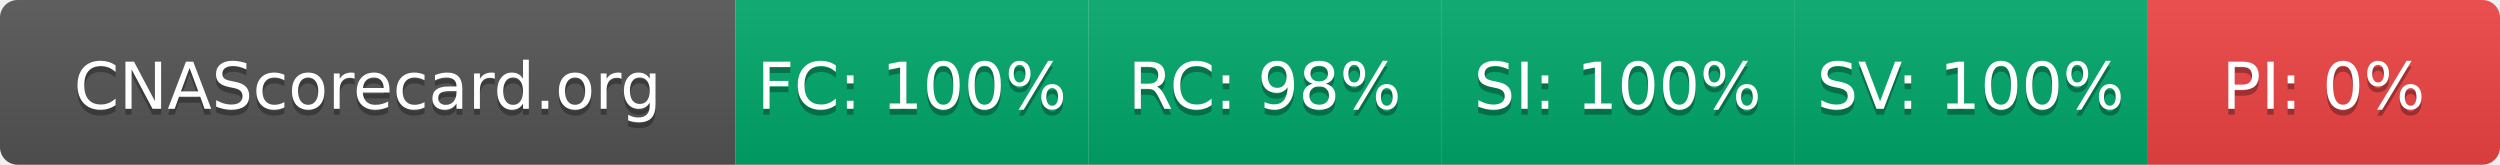
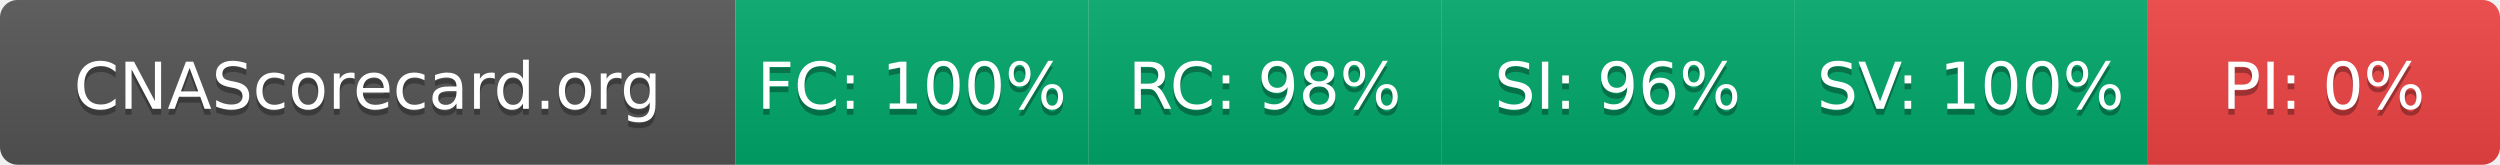
- <svg xmlns="http://www.w3.org/2000/svg" width="425" height="28" role="img" aria-label="CNAScorecard.org: FC:100% RC:98% SI:100% SV:100% PI:0%">
+ <svg xmlns="http://www.w3.org/2000/svg" width="425" height="28" role="img" aria-label="CNAScorecard.org: FC:100% RC:98% SI:96% SV:100% PI:0%">
  <linearGradient id="s" x2="0" y2="100%">
    <stop offset="0" stop-color="#bbb" stop-opacity=".1" />
    <stop offset="1" stop-opacity=".1" />
  </linearGradient>
  <clipPath id="r">
    <rect width="425" height="28" rx="3" fill="#fff" />
  </clipPath>
  <g clip-path="url(#r)">
    <rect width="125" height="28" fill="#555" />
    <rect x="125" width="60" height="28" fill="#00A86B" />
    <rect x="185" width="60" height="28" fill="#00A86B" />
    <rect x="245" width="60" height="28" fill="#00A86B" />
    <rect x="305" width="60" height="28" fill="#00A86B" />
    <rect x="365" width="60" height="28" fill="#EF4444" />
    <rect width="425" height="28" fill="url(#s)" />
  </g>
  <g fill="#fff" text-anchor="middle" font-family="Verdana,Geneva,DejaVu Sans,sans-serif" text-rendering="geometricPrecision" font-size="110">
    <text aria-hidden="true" x="625" y="195" fill="#010101" fill-opacity=".3" transform="scale(.1)" textLength="1050">CNAScorecard.org</text>
    <text x="625" y="185" transform="scale(.1)" fill="#fff" textLength="1050">CNAScorecard.org</text>
    <text aria-hidden="true" x="1550" y="195" fill="#010101" fill-opacity=".3" transform="scale(.1)" textLength="440">FC: 100%</text>
    <text x="1550" y="185" transform="scale(.1)" fill="#fff" textLength="440">FC: 100%</text>
    <text aria-hidden="true" x="2150" y="195" fill="#010101" fill-opacity=".3" transform="scale(.1)" textLength="385">RC: 98%</text>
    <text x="2150" y="185" transform="scale(.1)" fill="#fff" textLength="385">RC: 98%</text>
-     <text aria-hidden="true" x="2750" y="195" fill="#010101" fill-opacity=".3" transform="scale(.1)" textLength="440">SI: 100%</text>
-     <text x="2750" y="185" transform="scale(.1)" fill="#fff" textLength="440">SI: 100%</text>
+     <text aria-hidden="true" x="2750" y="195" fill="#010101" fill-opacity=".3" transform="scale(.1)" textLength="385">SI: 96%</text>
+     <text x="2750" y="185" transform="scale(.1)" fill="#fff" textLength="385">SI: 96%</text>
    <text aria-hidden="true" x="3350" y="195" fill="#010101" fill-opacity=".3" transform="scale(.1)" textLength="440">SV: 100%</text>
    <text x="3350" y="185" transform="scale(.1)" fill="#fff" textLength="440">SV: 100%</text>
    <text aria-hidden="true" x="3950" y="195" fill="#010101" fill-opacity=".3" transform="scale(.1)" textLength="330">PI: 0%</text>
    <text x="3950" y="185" transform="scale(.1)" fill="#fff" textLength="330">PI: 0%</text>
  </g>
</svg>
